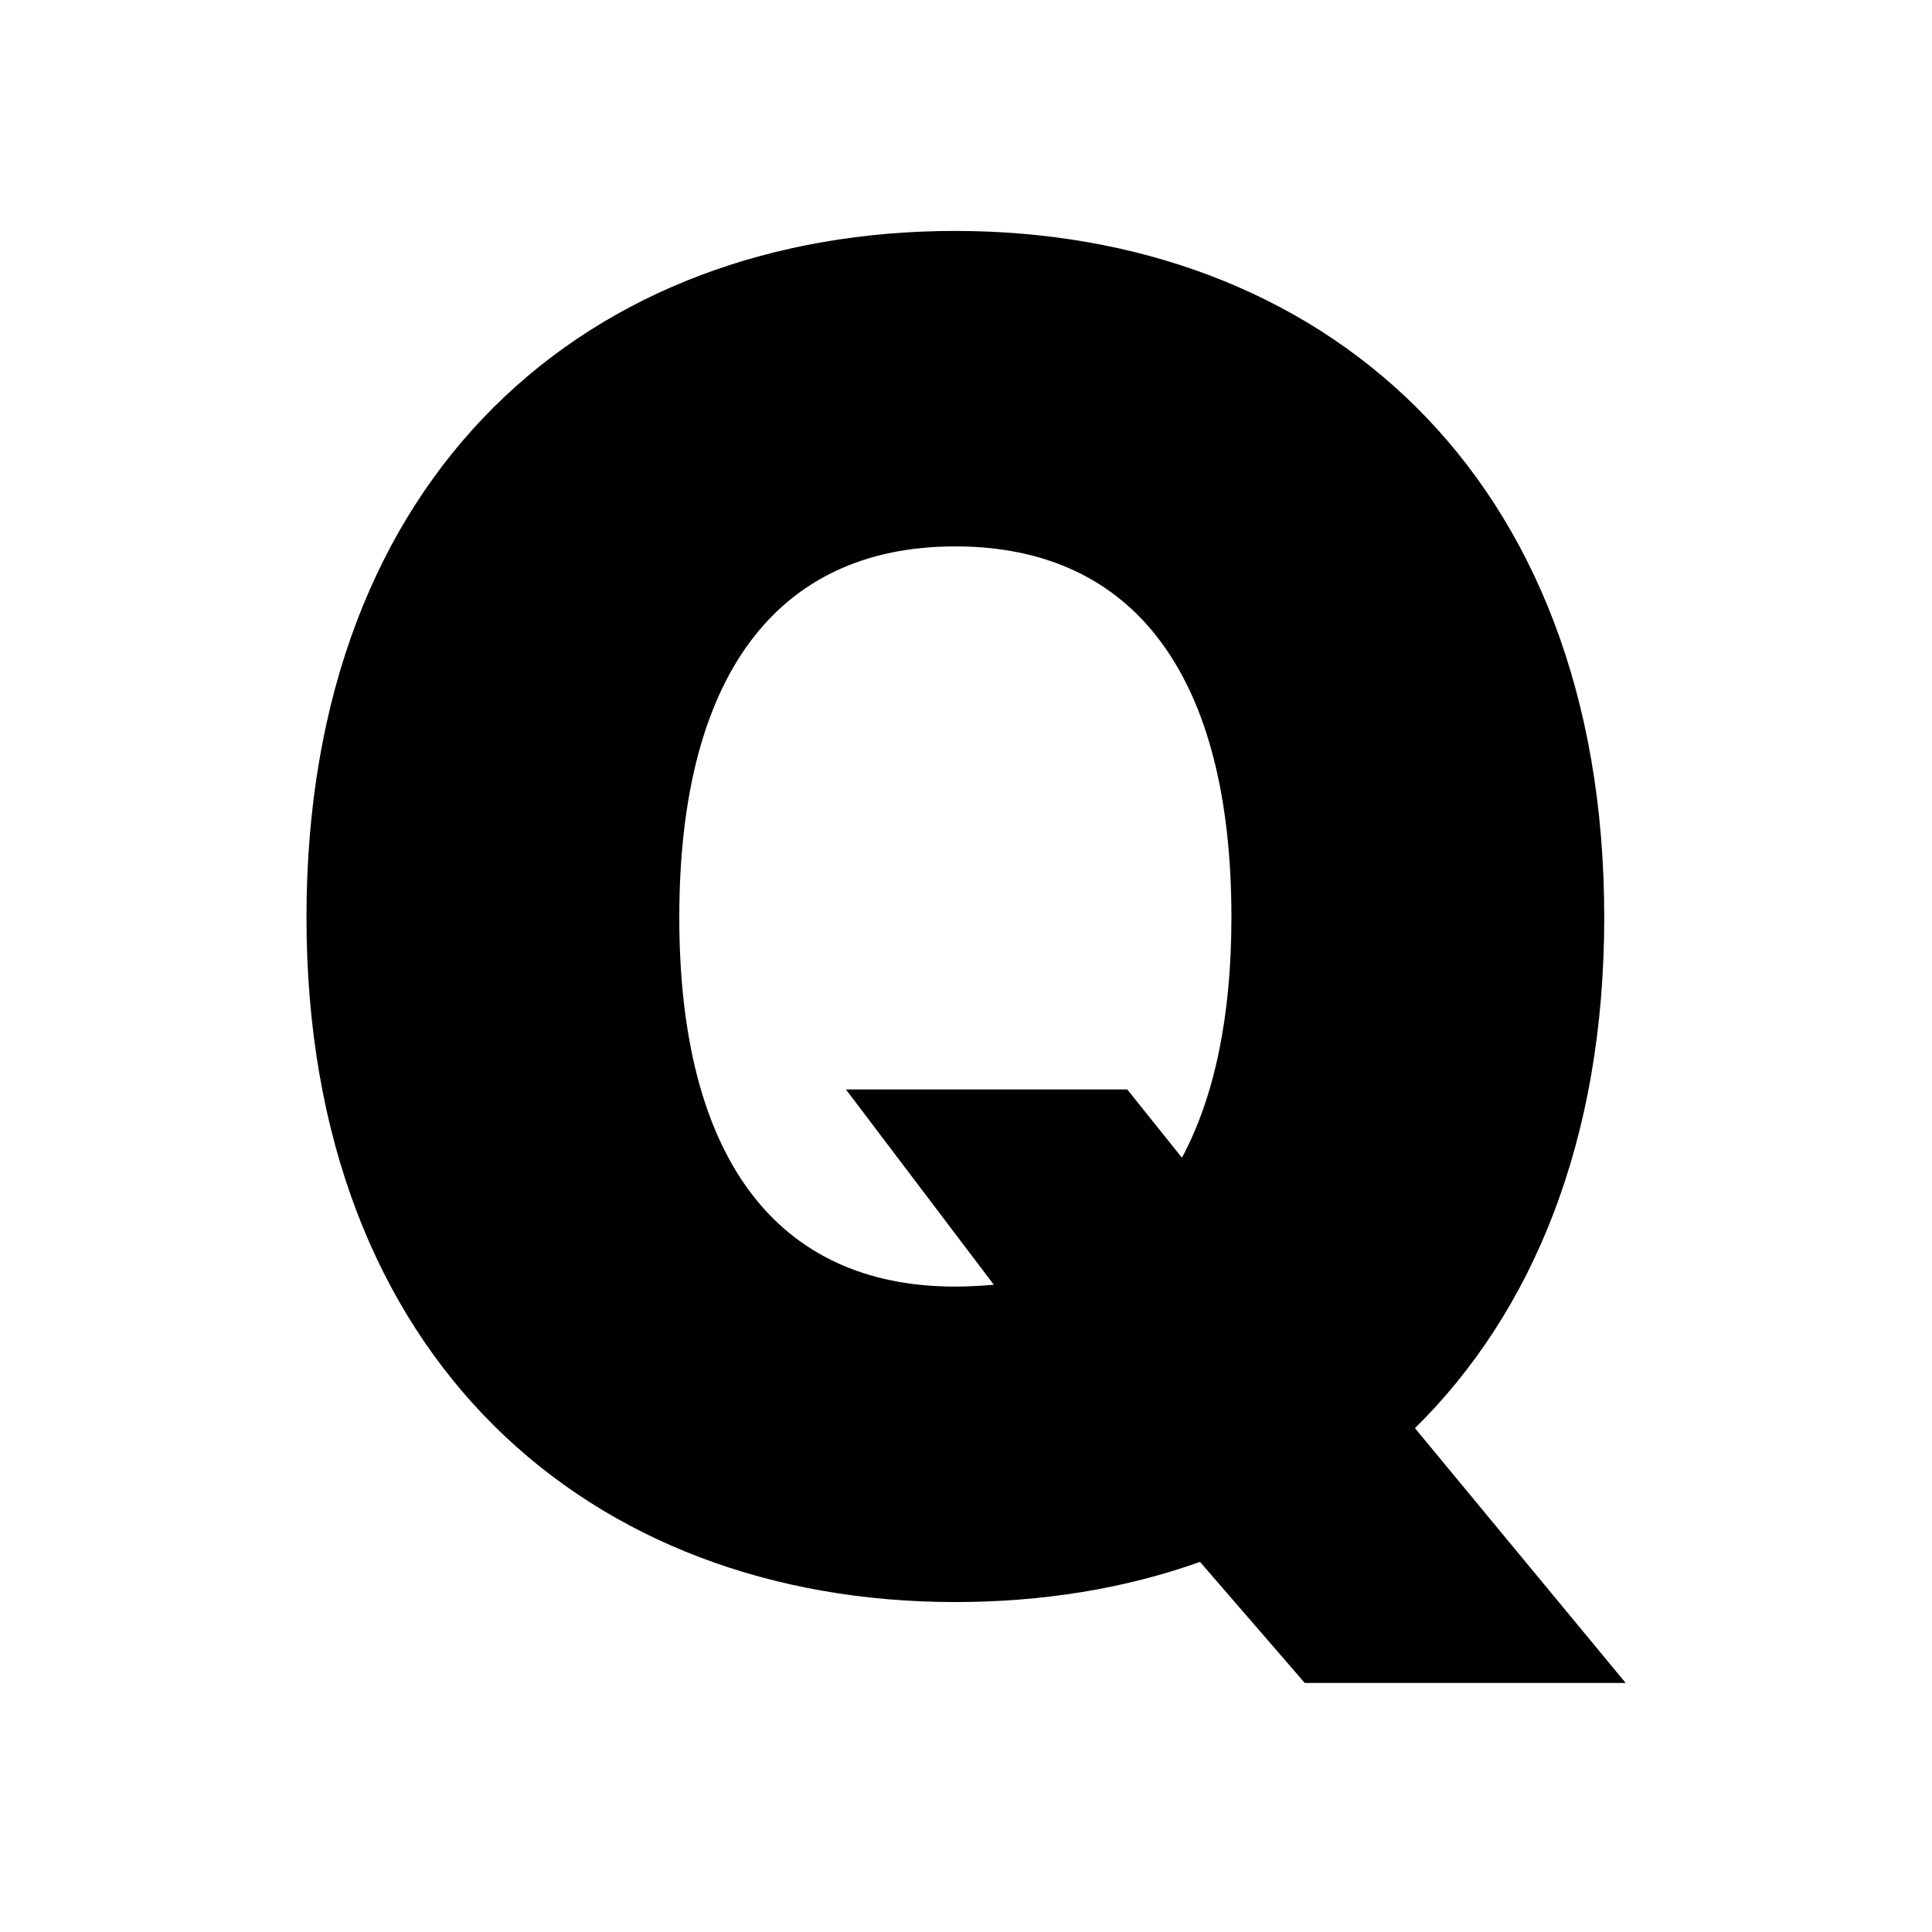
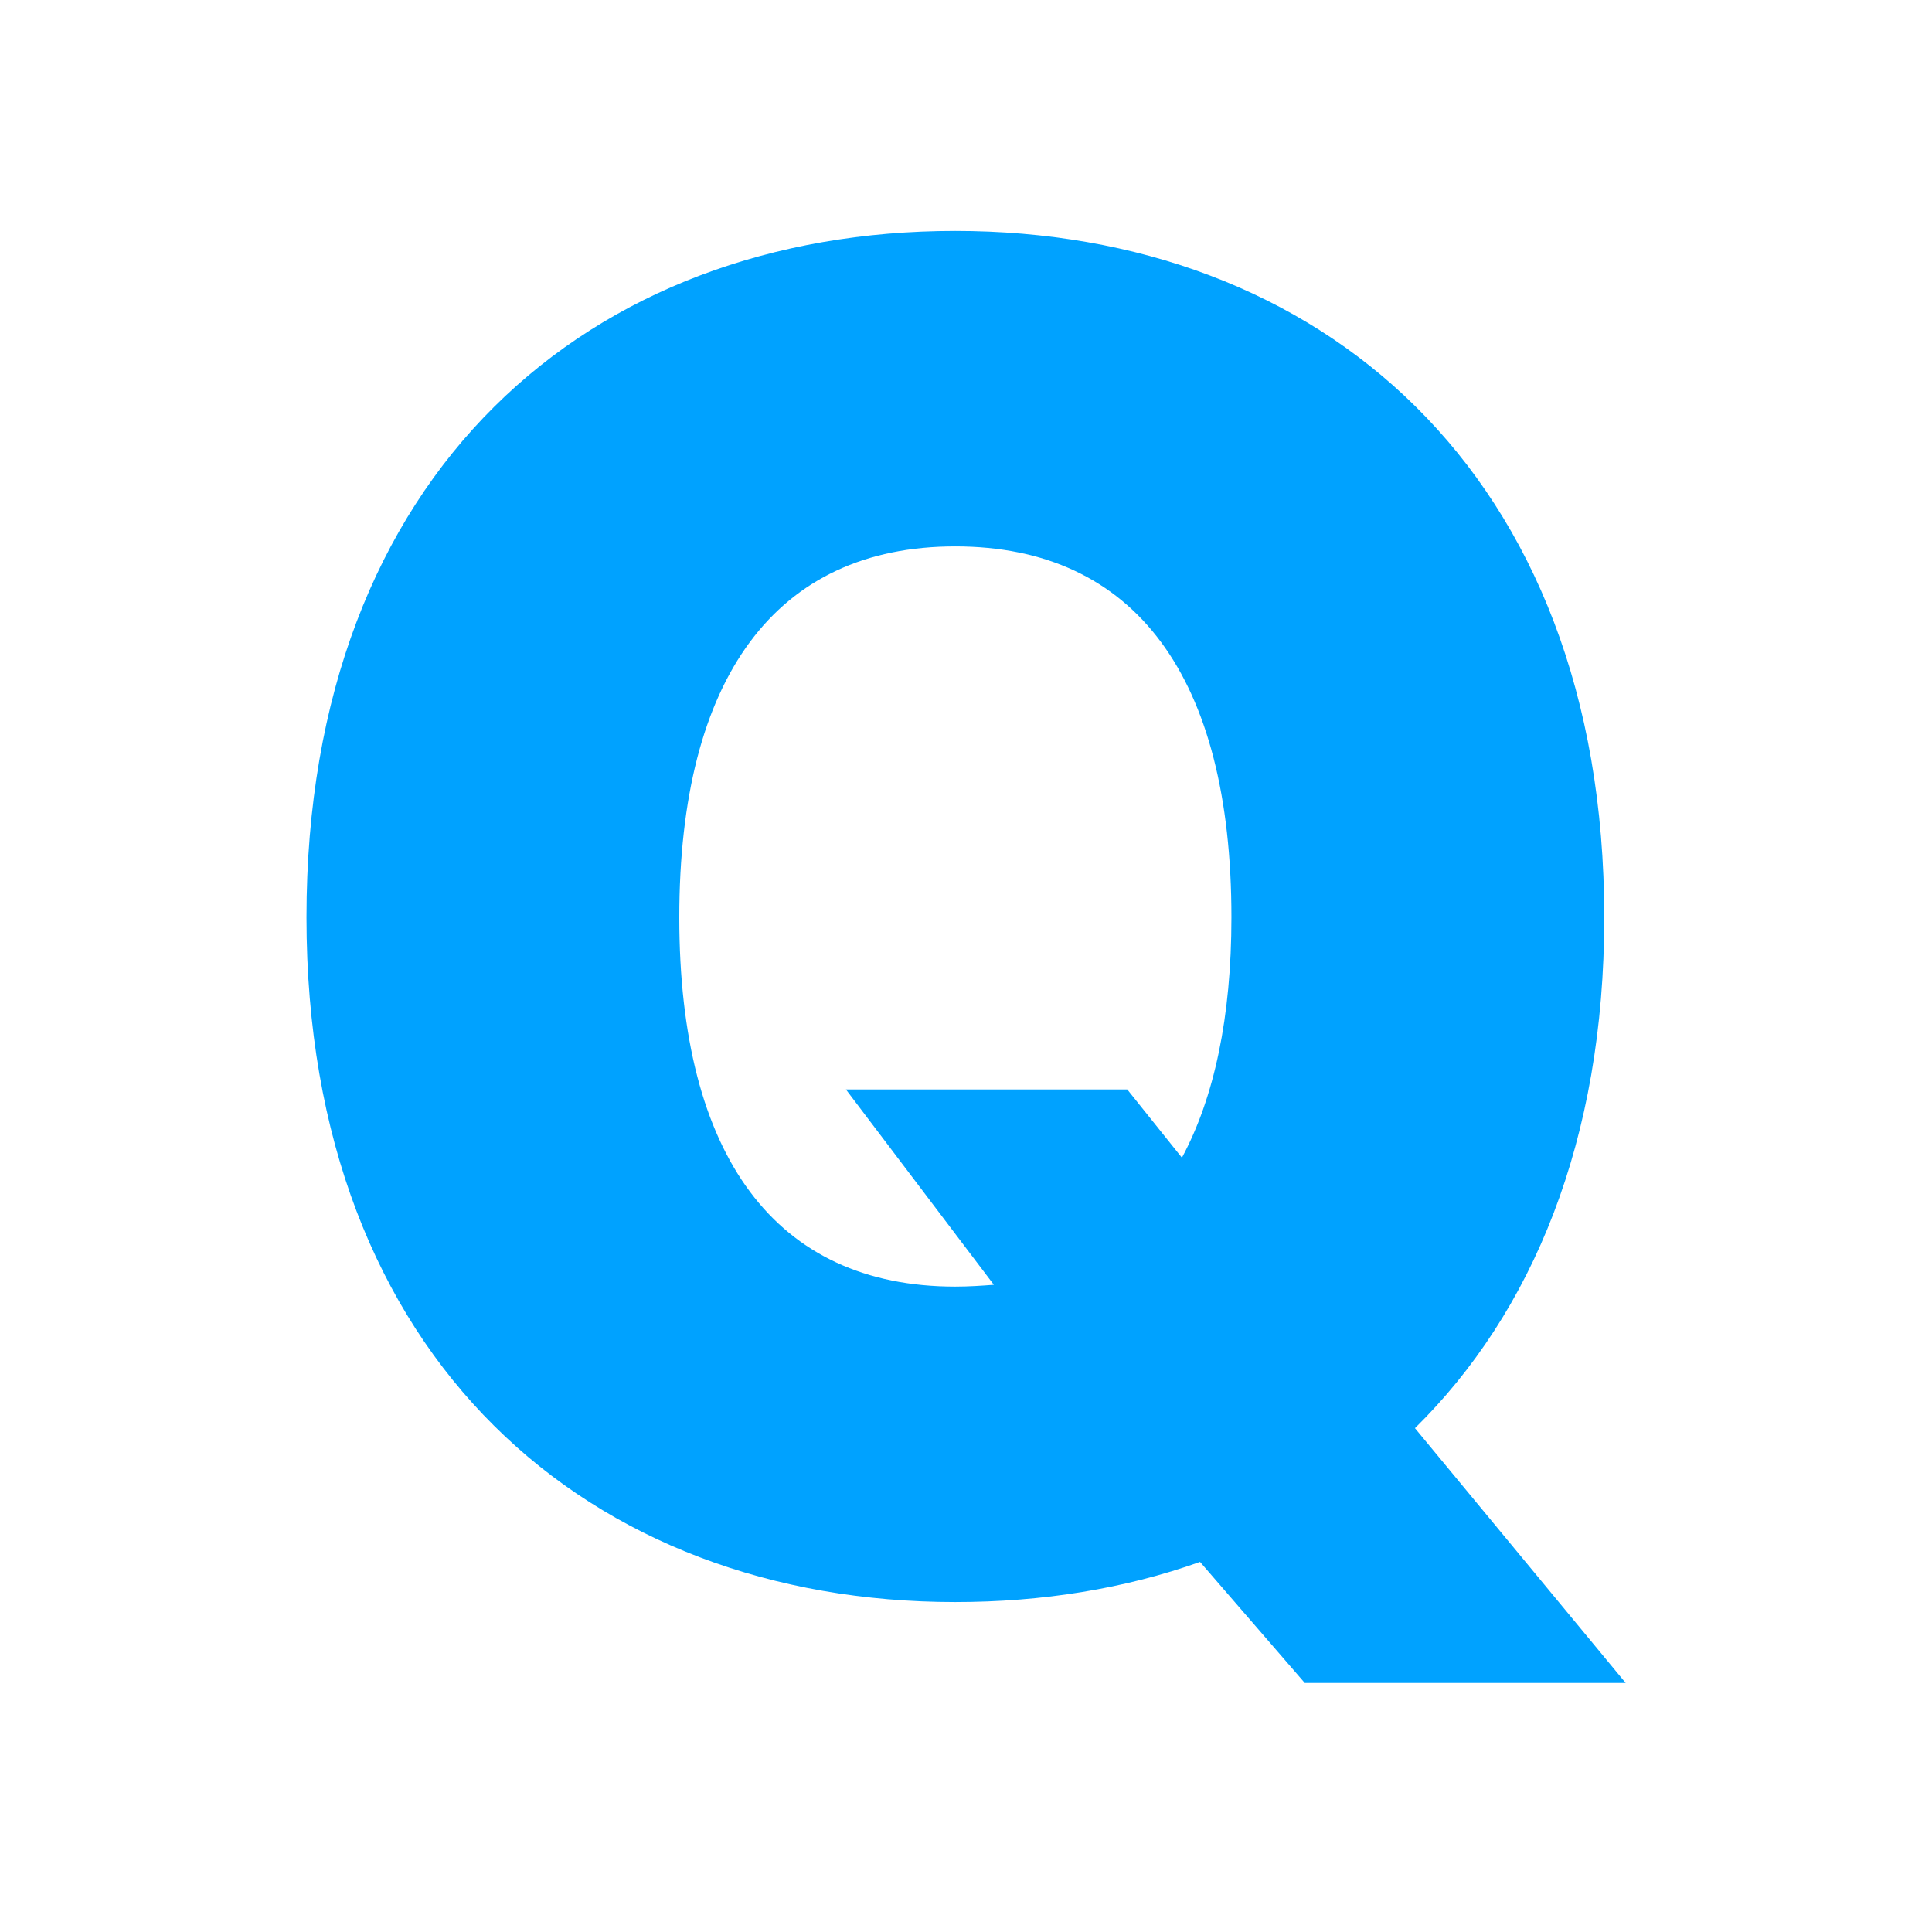
<svg xmlns="http://www.w3.org/2000/svg" viewBox="0 0 100 100">
-   <text y="82" x="50" text-anchor="middle" font-family="'Inter', -apple-system, BlinkMacSystemFont, 'Segoe UI', Roboto, Helvetica, Arial, sans-serif" font-weight="900" font-size="95" fill="black">Q</text>
+   <text y="82" x="50" text-anchor="middle" font-family="'Outfit', 'Inter', sans-serif" font-weight="900" font-size="95" fill="#00a2ff">Q</text>
</svg>
